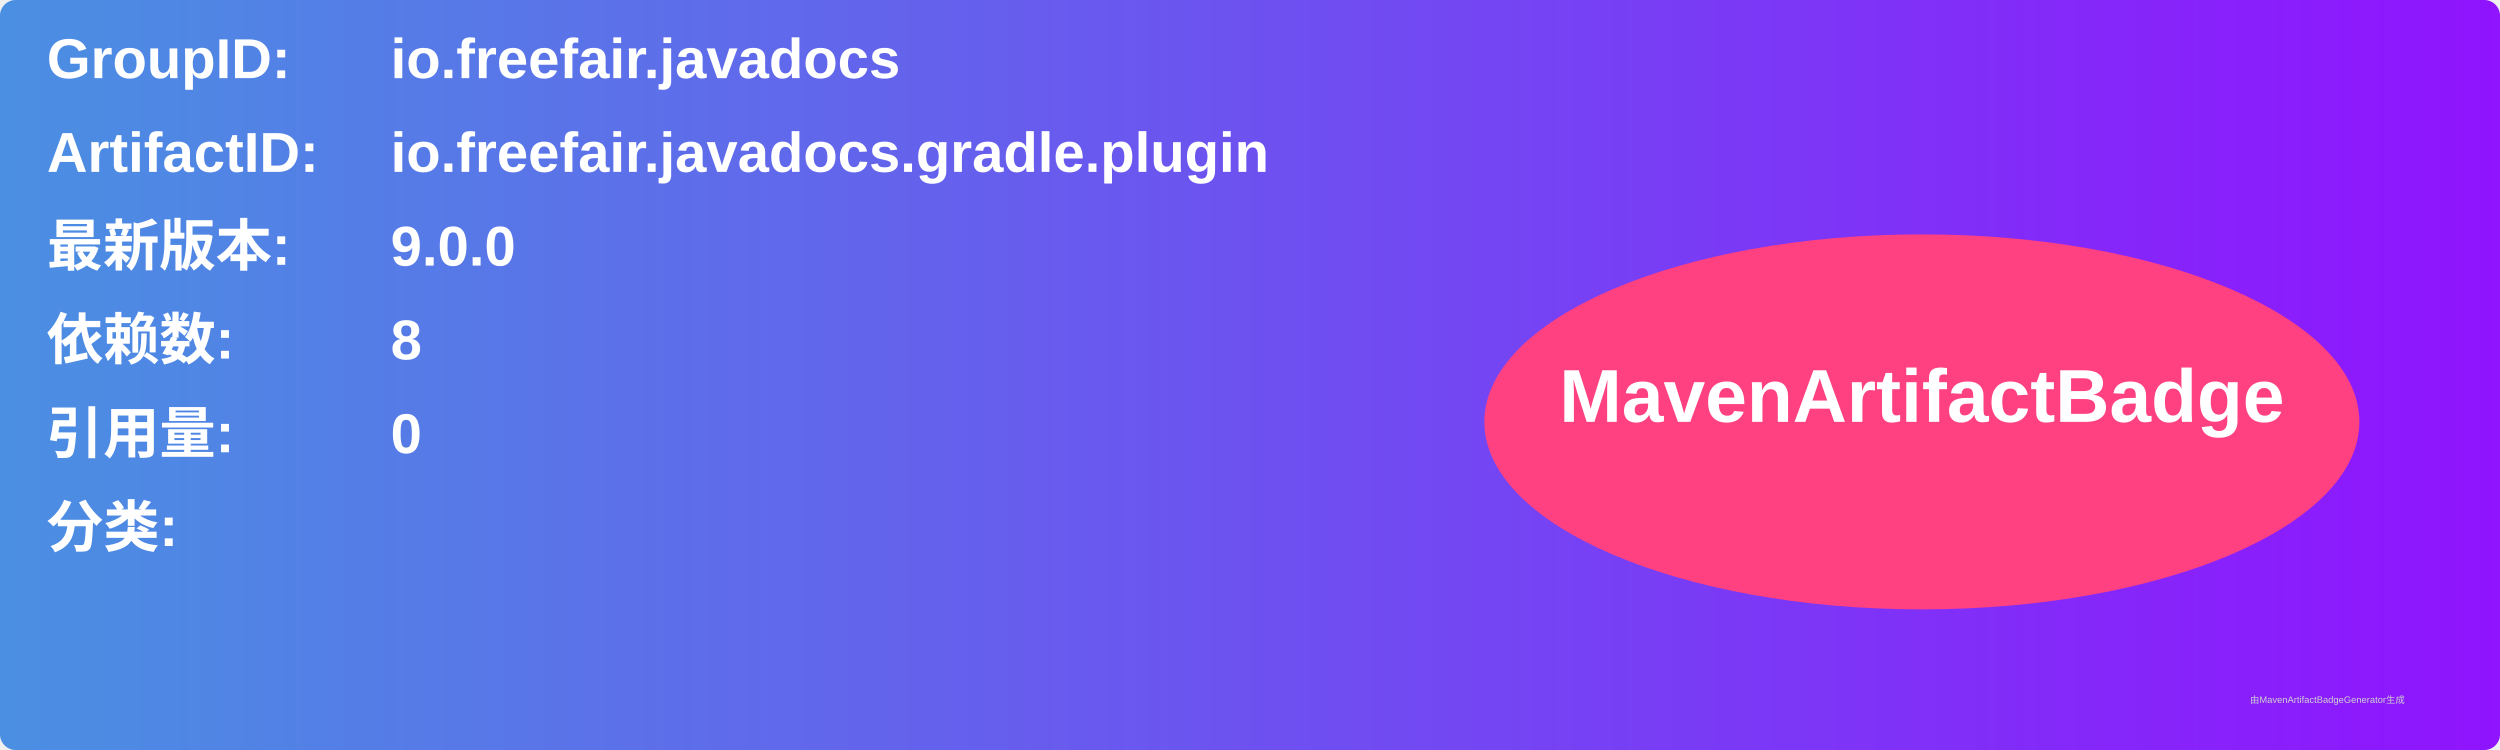
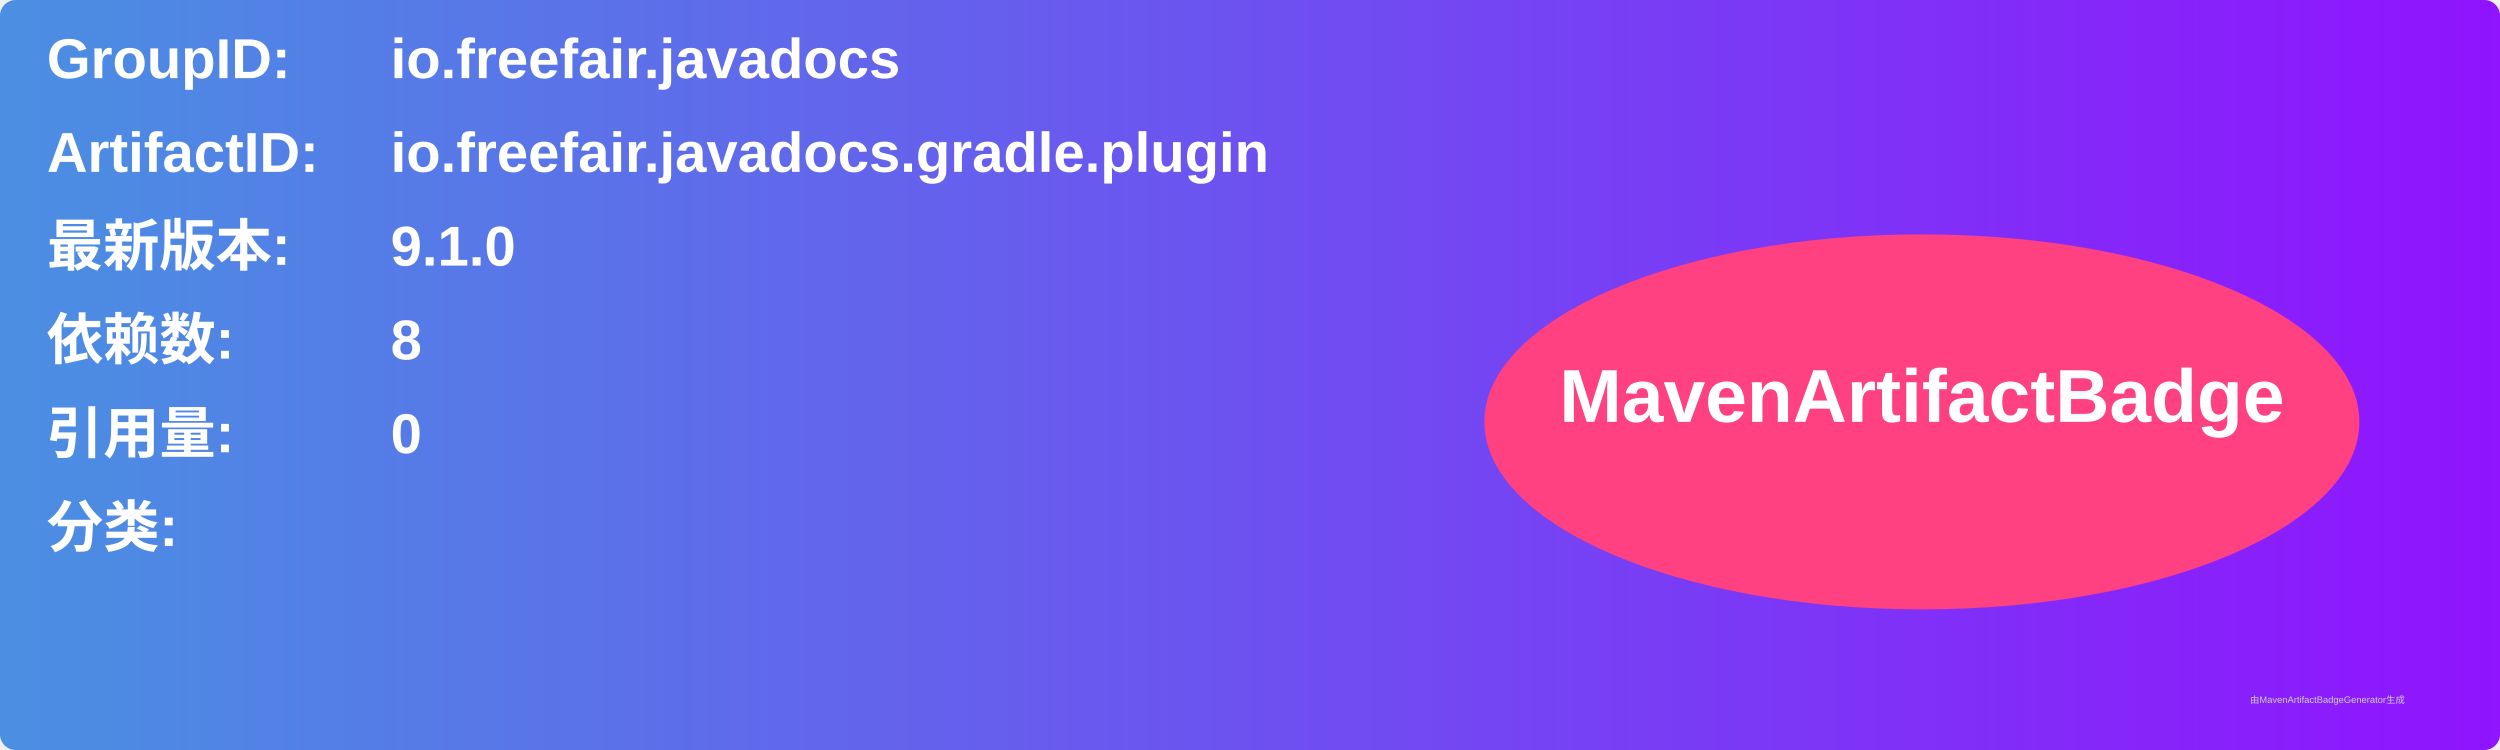
<svg xmlns="http://www.w3.org/2000/svg" width="800" height="240" viewBox="0 0 800 240">
  <linearGradient id="grad" x1="0%" y1="0%" x2="100%" y2="0%">
    <stop offset="0%" stop-color="#4a90e2" />
    <stop offset="100%" stop-color="#9013fe" />
  </linearGradient>
  <rect width="100%" height="100%" rx="5" ry="5" fill="url(#grad)" />
  <g transform="translate(15, 15)">
    <text x="0" y="10" font-family="Arial" font-size="18" fill="white" font-weight="bold" width="260">GroupID:</text>
    <text x="110" y="10" font-family="Arial" font-size="18" fill="white" font-weight="bold" width="460">io.freefair.javadocs</text>
    <text x="0" y="40" font-family="Arial" font-size="18" fill="white" font-weight="bold" width="260">ArtifactID:</text>
    <text x="110" y="40" font-family="Arial" font-size="18" fill="white" font-weight="bold" width="460">io.freefair.javadocs.gradle.plugin</text>
    <text x="0" y="70" font-family="Arial" font-size="18" fill="white" font-weight="bold">最新版本:</text>
    <text x="110" y="70" font-family="Arial" font-size="18" fill="white" font-weight="bold">
-       <tspan font-weight="bold">9.0.0</tspan>
+       <tspan font-weight="bold">9.1.0</tspan>
    </text>
    <text x="0" y="100" font-family="Arial" font-size="18" fill="white" font-weight="bold">依赖数: </text>
    <text x="110" y="100" font-family="Arial" font-size="18" fill="white">
      <tspan font-weight="bold">8</tspan>
    </text>
    <text x="0" y="130" font-family="Arial" font-size="18" fill="white" font-weight="bold">引用量: </text>
    <text x="110" y="130" font-family="Arial" font-size="18" fill="white">
      <tspan font-weight="bold">0</tspan>
    </text>
    <text x="0" y="160" font-family="Arial" font-size="18" fill="white" font-weight="bold">分类:</text>
    <text x="10" y="190" font-family="Arial" font-size="10" fill="white">
      <tspan font-weight="bold" />
    </text>
    <ellipse cx="600" cy="120" rx="140" ry="60" fill="#ff4081" />
    <text x="600" y="120" text-anchor="middle" font-family="Arial" font-size="24" fill="white" font-weight="bold">MavenArtifactBadge</text>
  </g>
  <text x="720" y="225" font-family="Arial" font-size="3" fill="#d0d0d0">由MavenArtifactBadgeGenerator生成</text>
</svg>
